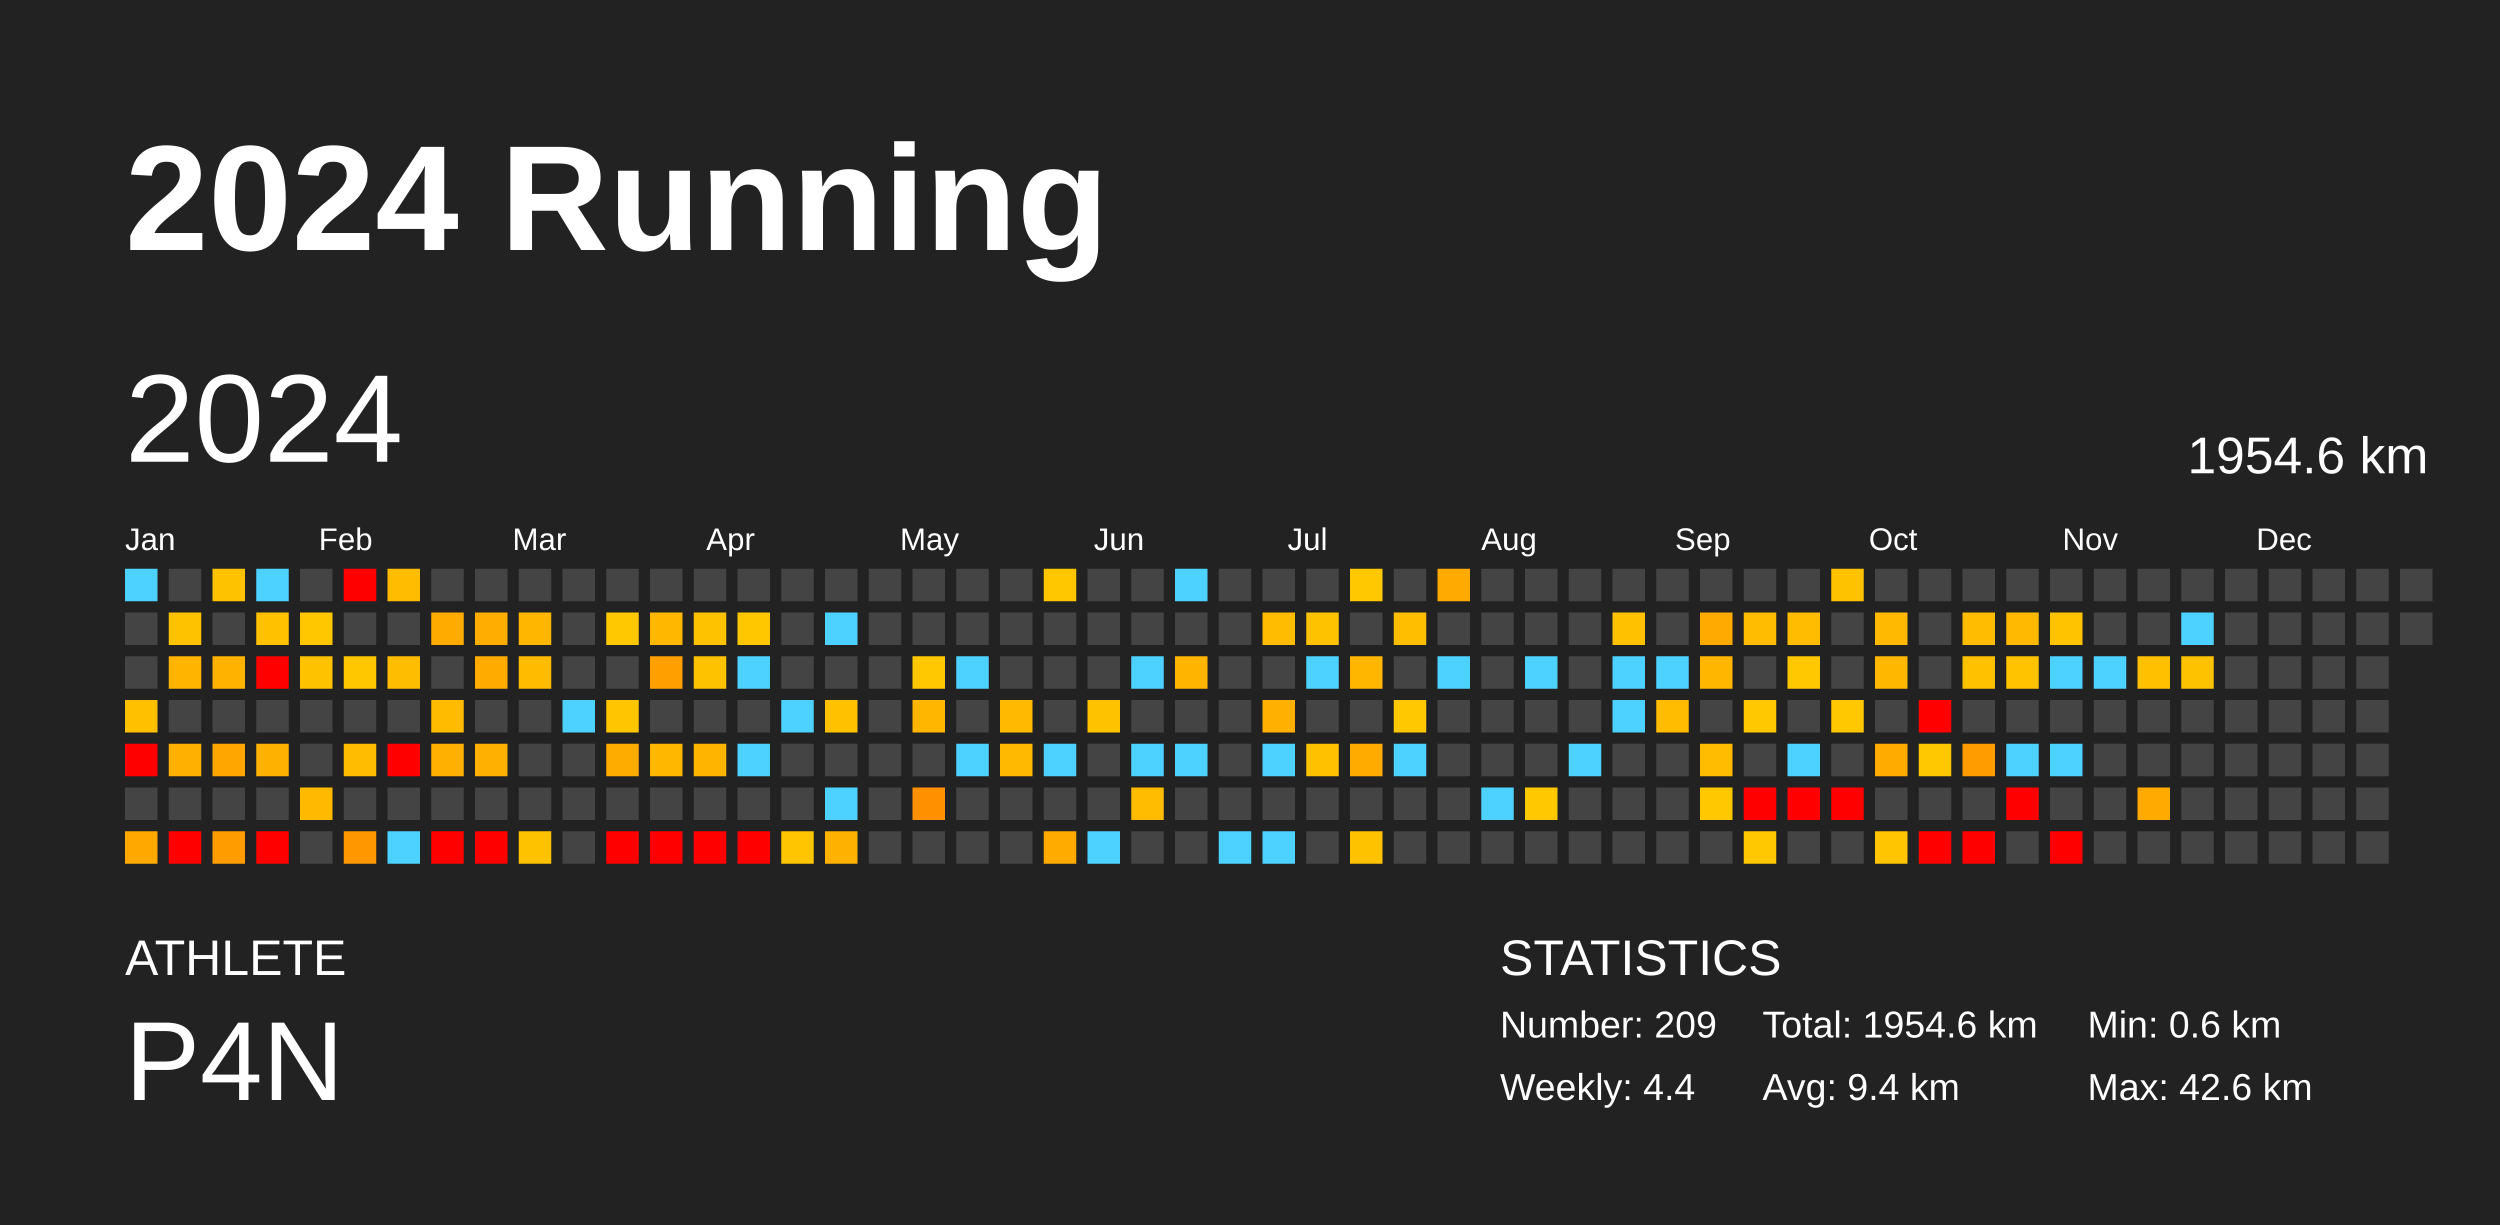
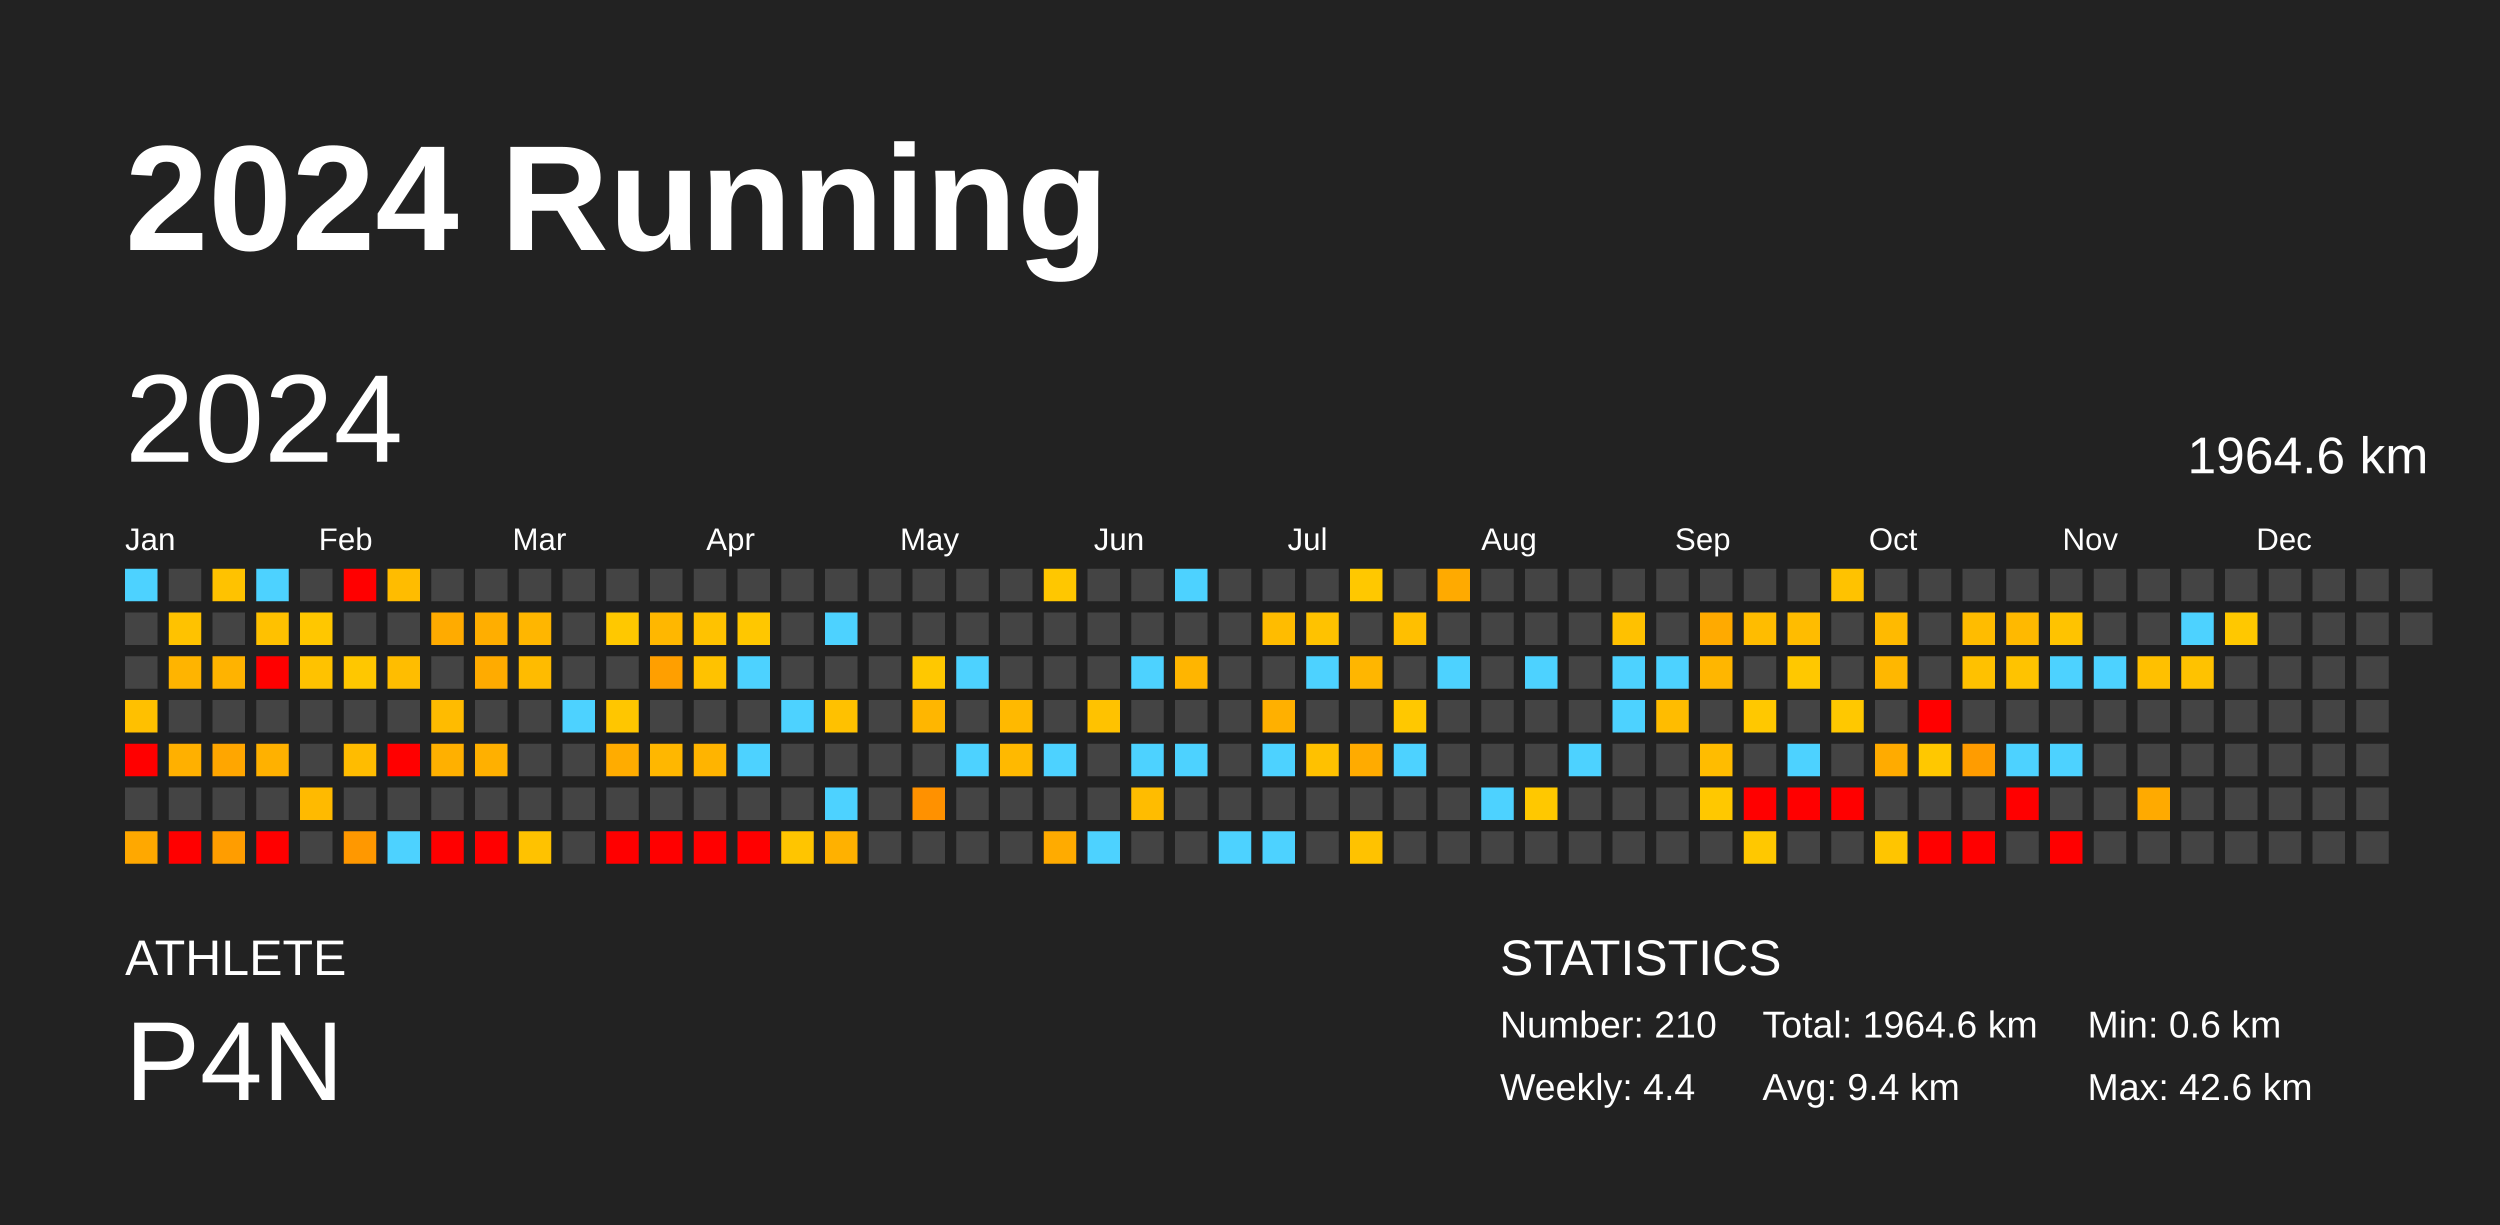
<svg xmlns="http://www.w3.org/2000/svg" baseProfile="full" height="98mm" version="1.1" viewBox="0,0,200,98" width="200mm">
  <defs />
  <rect fill="#222222" height="98" width="200" x="0" y="0" />
  <text fill="#FFFFFF" style="font-size:12px; font-family:Arial; font-weight:bold;" x="10" y="20">2024 Running</text>
  <text fill="#FFFFFF" style="font-size:4px; font-family:Arial" x="10" y="78">ATHLETE</text>
  <text fill="#FFFFFF" style="font-size:9px; font-family:Arial" x="10" y="88">P4N</text>
  <text fill="#FFFFFF" style="font-size:4px; font-family:Arial" x="120" y="78">STATISTICS</text>
-   <text fill="#FFFFFF" style="font-size:3px; font-family:Arial" x="120" y="83">Number: 209</text>
+   <text fill="#FFFFFF" style="font-size:3px; font-family:Arial" x="120" y="83">Number: 210</text>
  <text fill="#FFFFFF" style="font-size:3px; font-family:Arial" x="120" y="88">Weekly: 4.4</text>
-   <text fill="#FFFFFF" style="font-size:3px; font-family:Arial" x="141" y="83">Total: 1954.6 km</text>
+   <text fill="#FFFFFF" style="font-size:3px; font-family:Arial" x="141" y="83">Total: 1964.6 km</text>
  <text fill="#FFFFFF" style="font-size:3px; font-family:Arial" x="141" y="88">Avg: 9.4 km</text>
  <text fill="#FFFFFF" style="font-size:3px; font-family:Arial" x="167" y="83">Min: 0.6 km</text>
  <text fill="#FFFFFF" style="font-size:3px; font-family:Arial" x="167" y="88">Max: 42.6 km</text>
  <text dominant-baseline="hanging" fill="#FFFFFF" style="font-size:10.0px; font-family:Arial;" x="10" y="30">2024</text>
-   <text dominant-baseline="hanging" fill="#FFFFFF" style="font-size:4.125px; font-family:Arial;" x="175" y="35">1954.6 km</text>
+   <text dominant-baseline="hanging" fill="#FFFFFF" style="font-size:4.125px; font-family:Arial;" x="175" y="35">1964.6 km</text>
  <text fill="#FFFFFF" style="font-size:2.5px; font-family:Arial" x="10.0" y="44">Jan</text>
  <text fill="#FFFFFF" style="font-size:2.5px; font-family:Arial" x="25.5" y="44">Feb</text>
  <text fill="#FFFFFF" style="font-size:2.5px; font-family:Arial" x="41.0" y="44">Mar</text>
  <text fill="#FFFFFF" style="font-size:2.5px; font-family:Arial" x="56.5" y="44">Apr</text>
  <text fill="#FFFFFF" style="font-size:2.5px; font-family:Arial" x="72.0" y="44">May</text>
  <text fill="#FFFFFF" style="font-size:2.5px; font-family:Arial" x="87.5" y="44">Jun</text>
  <text fill="#FFFFFF" style="font-size:2.5px; font-family:Arial" x="103.0" y="44">Jul</text>
  <text fill="#FFFFFF" style="font-size:2.5px; font-family:Arial" x="118.5" y="44">Aug</text>
  <text fill="#FFFFFF" style="font-size:2.5px; font-family:Arial" x="134.0" y="44">Sep</text>
  <text fill="#FFFFFF" style="font-size:2.5px; font-family:Arial" x="149.5" y="44">Oct</text>
  <text fill="#FFFFFF" style="font-size:2.5px; font-family:Arial" x="165.0" y="44">Nov</text>
  <text fill="#FFFFFF" style="font-size:2.5px; font-family:Arial" x="180.5" y="44">Dec</text>
  <rect fill="#4dd2ff" height="2.6" width="2.6" x="10.0" y="45.5" />
  <rect fill="#444444" height="2.6" width="2.6" x="10.0" y="49.0" />
  <rect fill="#444444" height="2.6" width="2.6" x="10.0" y="52.5" />
  <rect fill="#ffc000" height="2.6" width="2.6" x="10.0" y="56.0" />
  <rect fill="red" height="2.6" width="2.6" x="10.0" y="59.5" />
  <rect fill="#444444" height="2.6" width="2.6" x="10.0" y="63.0" />
  <rect fill="#ffa800" height="2.6" width="2.6" x="10.0" y="66.5" />
  <rect fill="#444444" height="2.6" width="2.6" x="13.5" y="45.5" />
  <rect fill="#ffc200" height="2.6" width="2.6" x="13.5" y="49.0" />
  <rect fill="#ffb400" height="2.6" width="2.6" x="13.5" y="52.5" />
  <rect fill="#444444" height="2.6" width="2.6" x="13.5" y="56.0" />
  <rect fill="#ffb000" height="2.6" width="2.6" x="13.5" y="59.5" />
  <rect fill="#444444" height="2.6" width="2.6" x="13.5" y="63.0" />
  <rect fill="red" height="2.6" width="2.6" x="13.5" y="66.5" />
  <rect fill="#ffc200" height="2.6" width="2.6" x="17.0" y="45.5" />
  <rect fill="#444444" height="2.6" width="2.6" x="17.0" y="49.0" />
  <rect fill="#ffb300" height="2.6" width="2.6" x="17.0" y="52.5" />
  <rect fill="#444444" height="2.6" width="2.6" x="17.0" y="56.0" />
  <rect fill="#ffa600" height="2.6" width="2.6" x="17.0" y="59.5" />
  <rect fill="#444444" height="2.6" width="2.6" x="17.0" y="63.0" />
  <rect fill="#ff9d00" height="2.6" width="2.6" x="17.0" y="66.5" />
  <rect fill="#4dd2ff" height="2.6" width="2.6" x="20.5" y="45.5" />
  <rect fill="#ffc100" height="2.6" width="2.6" x="20.5" y="49.0" />
  <rect fill="red" height="2.6" width="2.6" x="20.5" y="52.5" />
  <rect fill="#444444" height="2.6" width="2.6" x="20.5" y="56.0" />
  <rect fill="#ffb100" height="2.6" width="2.6" x="20.5" y="59.5" />
  <rect fill="#444444" height="2.6" width="2.6" x="20.5" y="63.0" />
  <rect fill="red" height="2.6" width="2.6" x="20.5" y="66.5" />
  <rect fill="#444444" height="2.6" width="2.6" x="24.0" y="45.5" />
  <rect fill="#ffc700" height="2.6" width="2.6" x="24.0" y="49.0" />
  <rect fill="#ffc200" height="2.6" width="2.6" x="24.0" y="52.5" />
  <rect fill="#444444" height="2.6" width="2.6" x="24.0" y="56.0" />
  <rect fill="#444444" height="2.6" width="2.6" x="24.0" y="59.5" />
  <rect fill="#ffba00" height="2.6" width="2.6" x="24.0" y="63.0" />
  <rect fill="#444444" height="2.6" width="2.6" x="24.0" y="66.5" />
  <rect fill="red" height="2.6" width="2.6" x="27.5" y="45.5" />
  <rect fill="#444444" height="2.6" width="2.6" x="27.5" y="49.0" />
  <rect fill="#ffc700" height="2.6" width="2.6" x="27.5" y="52.5" />
  <rect fill="#444444" height="2.6" width="2.6" x="27.5" y="56.0" />
  <rect fill="#ffbc00" height="2.6" width="2.6" x="27.5" y="59.5" />
  <rect fill="#444444" height="2.6" width="2.6" x="27.5" y="63.0" />
  <rect fill="#ff9800" height="2.6" width="2.6" x="27.5" y="66.5" />
  <rect fill="#ffbc00" height="2.6" width="2.6" x="31.0" y="45.5" />
  <rect fill="#444444" height="2.6" width="2.6" x="31.0" y="49.0" />
  <rect fill="#ffbd00" height="2.6" width="2.6" x="31.0" y="52.5" />
  <rect fill="#444444" height="2.6" width="2.6" x="31.0" y="56.0" />
  <rect fill="red" height="2.6" width="2.6" x="31.0" y="59.5" />
  <rect fill="#444444" height="2.6" width="2.6" x="31.0" y="63.0" />
  <rect fill="#4dd2ff" height="2.6" width="2.6" x="31.0" y="66.5" />
  <rect fill="#444444" height="2.6" width="2.6" x="34.5" y="45.5" />
  <rect fill="#ffab00" height="2.6" width="2.6" x="34.5" y="49.0" />
  <rect fill="#444444" height="2.6" width="2.6" x="34.5" y="52.5" />
  <rect fill="#ffbb00" height="2.6" width="2.6" x="34.5" y="56.0" />
  <rect fill="#ffb000" height="2.6" width="2.6" x="34.5" y="59.5" />
  <rect fill="#444444" height="2.6" width="2.6" x="34.5" y="63.0" />
  <rect fill="red" height="2.6" width="2.6" x="34.5" y="66.5" />
  <rect fill="#444444" height="2.6" width="2.6" x="38.0" y="45.5" />
  <rect fill="#ffae00" height="2.6" width="2.6" x="38.0" y="49.0" />
  <rect fill="#ffab00" height="2.6" width="2.6" x="38.0" y="52.5" />
  <rect fill="#444444" height="2.6" width="2.6" x="38.0" y="56.0" />
  <rect fill="#ffb000" height="2.6" width="2.6" x="38.0" y="59.5" />
  <rect fill="#444444" height="2.6" width="2.6" x="38.0" y="63.0" />
  <rect fill="red" height="2.6" width="2.6" x="38.0" y="66.5" />
  <rect fill="#444444" height="2.6" width="2.6" x="41.5" y="45.5" />
  <rect fill="#ffb600" height="2.6" width="2.6" x="41.5" y="49.0" />
  <rect fill="#ffbb00" height="2.6" width="2.6" x="41.5" y="52.5" />
  <rect fill="#444444" height="2.6" width="2.6" x="41.5" y="56.0" />
  <rect fill="#444444" height="2.6" width="2.6" x="41.5" y="59.5" />
  <rect fill="#444444" height="2.6" width="2.6" x="41.5" y="63.0" />
  <rect fill="#ffc200" height="2.6" width="2.6" x="41.5" y="66.5" />
  <rect fill="#444444" height="2.6" width="2.6" x="45.0" y="45.5" />
  <rect fill="#444444" height="2.6" width="2.6" x="45.0" y="49.0" />
  <rect fill="#444444" height="2.6" width="2.6" x="45.0" y="52.5" />
  <rect fill="#4dd2ff" height="2.6" width="2.6" x="45.0" y="56.0" />
  <rect fill="#444444" height="2.6" width="2.6" x="45.0" y="59.5" />
  <rect fill="#444444" height="2.6" width="2.6" x="45.0" y="63.0" />
  <rect fill="#444444" height="2.6" width="2.6" x="45.0" y="66.5" />
  <rect fill="#444444" height="2.6" width="2.6" x="48.5" y="45.5" />
  <rect fill="#ffc800" height="2.6" width="2.6" x="48.5" y="49.0" />
  <rect fill="#444444" height="2.6" width="2.6" x="48.5" y="52.5" />
  <rect fill="#ffc600" height="2.6" width="2.6" x="48.5" y="56.0" />
  <rect fill="#ffac00" height="2.6" width="2.6" x="48.5" y="59.5" />
  <rect fill="#444444" height="2.6" width="2.6" x="48.5" y="63.0" />
  <rect fill="red" height="2.6" width="2.6" x="48.5" y="66.5" />
  <rect fill="#444444" height="2.6" width="2.6" x="52.0" y="45.5" />
  <rect fill="#ffb700" height="2.6" width="2.6" x="52.0" y="49.0" />
  <rect fill="#ff9f00" height="2.6" width="2.6" x="52.0" y="52.5" />
  <rect fill="#444444" height="2.6" width="2.6" x="52.0" y="56.0" />
  <rect fill="#ffb700" height="2.6" width="2.6" x="52.0" y="59.5" />
  <rect fill="#444444" height="2.6" width="2.6" x="52.0" y="63.0" />
  <rect fill="red" height="2.6" width="2.6" x="52.0" y="66.5" />
  <rect fill="#444444" height="2.6" width="2.6" x="55.5" y="45.5" />
  <rect fill="#ffc200" height="2.6" width="2.6" x="55.5" y="49.0" />
  <rect fill="#ffc200" height="2.6" width="2.6" x="55.5" y="52.5" />
  <rect fill="#444444" height="2.6" width="2.6" x="55.5" y="56.0" />
  <rect fill="#ffb400" height="2.6" width="2.6" x="55.5" y="59.5" />
  <rect fill="#444444" height="2.6" width="2.6" x="55.5" y="63.0" />
  <rect fill="red" height="2.6" width="2.6" x="55.5" y="66.5" />
  <rect fill="#444444" height="2.6" width="2.6" x="59.0" y="45.5" />
  <rect fill="#ffc700" height="2.6" width="2.6" x="59.0" y="49.0" />
  <rect fill="#4dd2ff" height="2.6" width="2.6" x="59.0" y="52.5" />
  <rect fill="#444444" height="2.6" width="2.6" x="59.0" y="56.0" />
  <rect fill="#4dd2ff" height="2.6" width="2.6" x="59.0" y="59.5" />
  <rect fill="#444444" height="2.6" width="2.6" x="59.0" y="63.0" />
  <rect fill="red" height="2.6" width="2.6" x="59.0" y="66.5" />
  <rect fill="#444444" height="2.6" width="2.6" x="62.5" y="45.5" />
  <rect fill="#444444" height="2.6" width="2.6" x="62.5" y="49.0" />
  <rect fill="#444444" height="2.6" width="2.6" x="62.5" y="52.5" />
  <rect fill="#4dd2ff" height="2.6" width="2.6" x="62.5" y="56.0" />
  <rect fill="#444444" height="2.6" width="2.6" x="62.5" y="59.5" />
  <rect fill="#444444" height="2.6" width="2.6" x="62.5" y="63.0" />
  <rect fill="#ffc500" height="2.6" width="2.6" x="62.5" y="66.5" />
  <rect fill="#444444" height="2.6" width="2.6" x="66.0" y="45.5" />
  <rect fill="#4dd2ff" height="2.6" width="2.6" x="66.0" y="49.0" />
  <rect fill="#444444" height="2.6" width="2.6" x="66.0" y="52.5" />
  <rect fill="#ffc100" height="2.6" width="2.6" x="66.0" y="56.0" />
  <rect fill="#444444" height="2.6" width="2.6" x="66.0" y="59.5" />
  <rect fill="#4dd2ff" height="2.6" width="2.6" x="66.0" y="63.0" />
  <rect fill="#ffb100" height="2.6" width="2.6" x="66.0" y="66.5" />
  <rect fill="#444444" height="2.6" width="2.6" x="69.5" y="45.5" />
  <rect fill="#444444" height="2.6" width="2.6" x="69.5" y="49.0" />
  <rect fill="#444444" height="2.6" width="2.6" x="69.5" y="52.5" />
  <rect fill="#444444" height="2.6" width="2.6" x="69.5" y="56.0" />
  <rect fill="#444444" height="2.6" width="2.6" x="69.5" y="59.5" />
  <rect fill="#444444" height="2.6" width="2.6" x="69.5" y="63.0" />
  <rect fill="#444444" height="2.6" width="2.6" x="69.5" y="66.5" />
  <rect fill="#444444" height="2.6" width="2.6" x="73.0" y="45.5" />
  <rect fill="#444444" height="2.6" width="2.6" x="73.0" y="49.0" />
  <rect fill="#ffc800" height="2.6" width="2.6" x="73.0" y="52.5" />
  <rect fill="#ffb600" height="2.6" width="2.6" x="73.0" y="56.0" />
  <rect fill="#444444" height="2.6" width="2.6" x="73.0" y="59.5" />
  <rect fill="#ff9100" height="2.6" width="2.6" x="73.0" y="63.0" />
  <rect fill="#444444" height="2.6" width="2.6" x="73.0" y="66.5" />
  <rect fill="#444444" height="2.6" width="2.6" x="76.5" y="45.5" />
  <rect fill="#444444" height="2.6" width="2.6" x="76.5" y="49.0" />
  <rect fill="#4dd2ff" height="2.6" width="2.6" x="76.5" y="52.5" />
  <rect fill="#444444" height="2.6" width="2.6" x="76.5" y="56.0" />
  <rect fill="#4dd2ff" height="2.6" width="2.6" x="76.5" y="59.5" />
  <rect fill="#444444" height="2.6" width="2.6" x="76.5" y="63.0" />
  <rect fill="#444444" height="2.6" width="2.6" x="76.5" y="66.5" />
  <rect fill="#444444" height="2.6" width="2.6" x="80.0" y="45.5" />
  <rect fill="#444444" height="2.6" width="2.6" x="80.0" y="49.0" />
  <rect fill="#444444" height="2.6" width="2.6" x="80.0" y="52.5" />
  <rect fill="#ffb900" height="2.6" width="2.6" x="80.0" y="56.0" />
  <rect fill="#ffb900" height="2.6" width="2.6" x="80.0" y="59.5" />
  <rect fill="#444444" height="2.6" width="2.6" x="80.0" y="63.0" />
  <rect fill="#444444" height="2.6" width="2.6" x="80.0" y="66.5" />
  <rect fill="#ffc700" height="2.6" width="2.6" x="83.5" y="45.5" />
  <rect fill="#444444" height="2.6" width="2.6" x="83.5" y="49.0" />
  <rect fill="#444444" height="2.6" width="2.6" x="83.5" y="52.5" />
  <rect fill="#444444" height="2.6" width="2.6" x="83.5" y="56.0" />
  <rect fill="#4dd2ff" height="2.6" width="2.6" x="83.5" y="59.5" />
  <rect fill="#444444" height="2.6" width="2.6" x="83.5" y="63.0" />
  <rect fill="#ffab00" height="2.6" width="2.6" x="83.5" y="66.5" />
  <rect fill="#444444" height="2.6" width="2.6" x="87.0" y="45.5" />
  <rect fill="#444444" height="2.6" width="2.6" x="87.0" y="49.0" />
  <rect fill="#444444" height="2.6" width="2.6" x="87.0" y="52.5" />
  <rect fill="#ffc200" height="2.6" width="2.6" x="87.0" y="56.0" />
  <rect fill="#444444" height="2.6" width="2.6" x="87.0" y="59.5" />
  <rect fill="#444444" height="2.6" width="2.6" x="87.0" y="63.0" />
  <rect fill="#4dd2ff" height="2.6" width="2.6" x="87.0" y="66.5" />
  <rect fill="#444444" height="2.6" width="2.6" x="90.5" y="45.5" />
  <rect fill="#444444" height="2.6" width="2.6" x="90.5" y="49.0" />
  <rect fill="#4dd2ff" height="2.6" width="2.6" x="90.5" y="52.5" />
  <rect fill="#444444" height="2.6" width="2.6" x="90.5" y="56.0" />
  <rect fill="#4dd2ff" height="2.6" width="2.6" x="90.5" y="59.5" />
  <rect fill="#ffbc00" height="2.6" width="2.6" x="90.5" y="63.0" />
  <rect fill="#444444" height="2.6" width="2.6" x="90.5" y="66.5" />
  <rect fill="#4dd2ff" height="2.6" width="2.6" x="94.0" y="45.5" />
  <rect fill="#444444" height="2.6" width="2.6" x="94.0" y="49.0" />
  <rect fill="#ffb500" height="2.6" width="2.6" x="94.0" y="52.5" />
  <rect fill="#444444" height="2.6" width="2.6" x="94.0" y="56.0" />
  <rect fill="#4dd2ff" height="2.6" width="2.6" x="94.0" y="59.5" />
  <rect fill="#444444" height="2.6" width="2.6" x="94.0" y="63.0" />
  <rect fill="#444444" height="2.6" width="2.6" x="94.0" y="66.5" />
  <rect fill="#444444" height="2.6" width="2.6" x="97.5" y="45.5" />
  <rect fill="#444444" height="2.6" width="2.6" x="97.5" y="49.0" />
  <rect fill="#444444" height="2.6" width="2.6" x="97.5" y="52.5" />
  <rect fill="#444444" height="2.6" width="2.6" x="97.5" y="56.0" />
  <rect fill="#444444" height="2.6" width="2.6" x="97.5" y="59.5" />
  <rect fill="#444444" height="2.6" width="2.6" x="97.5" y="63.0" />
  <rect fill="#4dd2ff" height="2.6" width="2.6" x="97.5" y="66.5" />
  <rect fill="#444444" height="2.6" width="2.6" x="101.0" y="45.5" />
  <rect fill="#ffbc00" height="2.6" width="2.6" x="101.0" y="49.0" />
  <rect fill="#444444" height="2.6" width="2.6" x="101.0" y="52.5" />
  <rect fill="#ffb000" height="2.6" width="2.6" x="101.0" y="56.0" />
  <rect fill="#4dd2ff" height="2.6" width="2.6" x="101.0" y="59.5" />
  <rect fill="#444444" height="2.6" width="2.6" x="101.0" y="63.0" />
  <rect fill="#4dd2ff" height="2.6" width="2.6" x="101.0" y="66.5" />
  <rect fill="#444444" height="2.6" width="2.6" x="104.5" y="45.5" />
  <rect fill="#ffc200" height="2.6" width="2.6" x="104.5" y="49.0" />
  <rect fill="#4dd2ff" height="2.6" width="2.6" x="104.5" y="52.5" />
  <rect fill="#444444" height="2.6" width="2.6" x="104.5" y="56.0" />
  <rect fill="#ffc100" height="2.6" width="2.6" x="104.5" y="59.5" />
  <rect fill="#444444" height="2.6" width="2.6" x="104.5" y="63.0" />
  <rect fill="#444444" height="2.6" width="2.6" x="104.5" y="66.5" />
  <rect fill="#ffc800" height="2.6" width="2.6" x="108.0" y="45.5" />
  <rect fill="#444444" height="2.6" width="2.6" x="108.0" y="49.0" />
  <rect fill="#ffb600" height="2.6" width="2.6" x="108.0" y="52.5" />
  <rect fill="#444444" height="2.6" width="2.6" x="108.0" y="56.0" />
  <rect fill="#ffab00" height="2.6" width="2.6" x="108.0" y="59.5" />
  <rect fill="#444444" height="2.6" width="2.6" x="108.0" y="63.0" />
  <rect fill="#ffc200" height="2.6" width="2.6" x="108.0" y="66.5" />
  <rect fill="#444444" height="2.6" width="2.6" x="111.5" y="45.5" />
  <rect fill="#ffbf00" height="2.6" width="2.6" x="111.5" y="49.0" />
  <rect fill="#444444" height="2.6" width="2.6" x="111.5" y="52.5" />
  <rect fill="#ffc800" height="2.6" width="2.6" x="111.5" y="56.0" />
  <rect fill="#4dd2ff" height="2.6" width="2.6" x="111.5" y="59.5" />
  <rect fill="#444444" height="2.6" width="2.6" x="111.5" y="63.0" />
  <rect fill="#444444" height="2.6" width="2.6" x="111.5" y="66.5" />
  <rect fill="#ffaa00" height="2.6" width="2.6" x="115.0" y="45.5" />
  <rect fill="#444444" height="2.6" width="2.6" x="115.0" y="49.0" />
  <rect fill="#4dd2ff" height="2.6" width="2.6" x="115.0" y="52.5" />
  <rect fill="#444444" height="2.6" width="2.6" x="115.0" y="56.0" />
  <rect fill="#444444" height="2.6" width="2.6" x="115.0" y="59.5" />
  <rect fill="#444444" height="2.6" width="2.6" x="115.0" y="63.0" />
  <rect fill="#444444" height="2.6" width="2.6" x="115.0" y="66.5" />
  <rect fill="#444444" height="2.6" width="2.6" x="118.5" y="45.5" />
  <rect fill="#444444" height="2.6" width="2.6" x="118.5" y="49.0" />
  <rect fill="#444444" height="2.6" width="2.6" x="118.5" y="52.5" />
  <rect fill="#444444" height="2.6" width="2.6" x="118.5" y="56.0" />
  <rect fill="#444444" height="2.6" width="2.6" x="118.5" y="59.5" />
  <rect fill="#4dd2ff" height="2.6" width="2.6" x="118.5" y="63.0" />
  <rect fill="#444444" height="2.6" width="2.6" x="118.5" y="66.5" />
  <rect fill="#444444" height="2.6" width="2.6" x="122.0" y="45.5" />
  <rect fill="#444444" height="2.6" width="2.6" x="122.0" y="49.0" />
  <rect fill="#4dd2ff" height="2.6" width="2.6" x="122.0" y="52.5" />
  <rect fill="#444444" height="2.6" width="2.6" x="122.0" y="56.0" />
  <rect fill="#444444" height="2.6" width="2.6" x="122.0" y="59.5" />
  <rect fill="#ffc800" height="2.6" width="2.6" x="122.0" y="63.0" />
  <rect fill="#444444" height="2.6" width="2.6" x="122.0" y="66.5" />
  <rect fill="#444444" height="2.6" width="2.6" x="125.5" y="45.5" />
  <rect fill="#444444" height="2.6" width="2.6" x="125.5" y="49.0" />
  <rect fill="#444444" height="2.6" width="2.6" x="125.5" y="52.5" />
  <rect fill="#444444" height="2.6" width="2.6" x="125.5" y="56.0" />
  <rect fill="#4dd2ff" height="2.6" width="2.6" x="125.5" y="59.5" />
  <rect fill="#444444" height="2.6" width="2.6" x="125.5" y="63.0" />
  <rect fill="#444444" height="2.6" width="2.6" x="125.5" y="66.5" />
  <rect fill="#444444" height="2.6" width="2.6" x="129.0" y="45.5" />
  <rect fill="#ffc100" height="2.6" width="2.6" x="129.0" y="49.0" />
  <rect fill="#4dd2ff" height="2.6" width="2.6" x="129.0" y="52.5" />
  <rect fill="#4dd2ff" height="2.6" width="2.6" x="129.0" y="56.0" />
  <rect fill="#444444" height="2.6" width="2.6" x="129.0" y="59.5" />
  <rect fill="#444444" height="2.6" width="2.6" x="129.0" y="63.0" />
  <rect fill="#444444" height="2.6" width="2.6" x="129.0" y="66.5" />
  <rect fill="#444444" height="2.6" width="2.6" x="132.5" y="45.5" />
  <rect fill="#444444" height="2.6" width="2.6" x="132.5" y="49.0" />
  <rect fill="#4dd2ff" height="2.6" width="2.6" x="132.5" y="52.5" />
  <rect fill="#ffbc00" height="2.6" width="2.6" x="132.5" y="56.0" />
  <rect fill="#444444" height="2.6" width="2.6" x="132.5" y="59.5" />
  <rect fill="#444444" height="2.6" width="2.6" x="132.5" y="63.0" />
  <rect fill="#444444" height="2.6" width="2.6" x="132.5" y="66.5" />
  <rect fill="#444444" height="2.6" width="2.6" x="136.0" y="45.5" />
  <rect fill="#ffaa00" height="2.6" width="2.6" x="136.0" y="49.0" />
  <rect fill="#ffb600" height="2.6" width="2.6" x="136.0" y="52.5" />
  <rect fill="#444444" height="2.6" width="2.6" x="136.0" y="56.0" />
  <rect fill="#ffbc00" height="2.6" width="2.6" x="136.0" y="59.5" />
  <rect fill="#ffc800" height="2.6" width="2.6" x="136.0" y="63.0" />
  <rect fill="#444444" height="2.6" width="2.6" x="136.0" y="66.5" />
  <rect fill="#444444" height="2.6" width="2.6" x="139.5" y="45.5" />
  <rect fill="#ffbc00" height="2.6" width="2.6" x="139.5" y="49.0" />
  <rect fill="#444444" height="2.6" width="2.6" x="139.5" y="52.5" />
  <rect fill="#ffc800" height="2.6" width="2.6" x="139.5" y="56.0" />
  <rect fill="#444444" height="2.6" width="2.6" x="139.5" y="59.5" />
  <rect fill="red" height="2.6" width="2.6" x="139.5" y="63.0" />
  <rect fill="#ffc800" height="2.6" width="2.6" x="139.5" y="66.5" />
  <rect fill="#444444" height="2.6" width="2.6" x="143.0" y="45.5" />
  <rect fill="#ffbc00" height="2.6" width="2.6" x="143.0" y="49.0" />
  <rect fill="#ffc800" height="2.6" width="2.6" x="143.0" y="52.5" />
  <rect fill="#444444" height="2.6" width="2.6" x="143.0" y="56.0" />
  <rect fill="#4dd2ff" height="2.6" width="2.6" x="143.0" y="59.5" />
  <rect fill="red" height="2.6" width="2.6" x="143.0" y="63.0" />
  <rect fill="#444444" height="2.6" width="2.6" x="143.0" y="66.5" />
  <rect fill="#ffc200" height="2.6" width="2.6" x="146.5" y="45.5" />
  <rect fill="#444444" height="2.6" width="2.6" x="146.5" y="49.0" />
  <rect fill="#444444" height="2.6" width="2.6" x="146.5" y="52.5" />
  <rect fill="#ffc800" height="2.6" width="2.6" x="146.5" y="56.0" />
  <rect fill="#444444" height="2.6" width="2.6" x="146.5" y="59.5" />
  <rect fill="red" height="2.6" width="2.6" x="146.5" y="63.0" />
  <rect fill="#444444" height="2.6" width="2.6" x="146.5" y="66.5" />
  <rect fill="#444444" height="2.6" width="2.6" x="150.0" y="45.5" />
  <rect fill="#ffba00" height="2.6" width="2.6" x="150.0" y="49.0" />
  <rect fill="#ffb700" height="2.6" width="2.6" x="150.0" y="52.5" />
  <rect fill="#444444" height="2.6" width="2.6" x="150.0" y="56.0" />
  <rect fill="#ffab00" height="2.6" width="2.6" x="150.0" y="59.5" />
  <rect fill="#444444" height="2.6" width="2.6" x="150.0" y="63.0" />
  <rect fill="#ffc500" height="2.6" width="2.6" x="150.0" y="66.5" />
  <rect fill="#444444" height="2.6" width="2.6" x="153.5" y="45.5" />
  <rect fill="#444444" height="2.6" width="2.6" x="153.5" y="49.0" />
  <rect fill="#444444" height="2.6" width="2.6" x="153.5" y="52.5" />
  <rect fill="red" height="2.6" width="2.6" x="153.5" y="56.0" />
  <rect fill="#ffc800" height="2.6" width="2.6" x="153.5" y="59.5" />
  <rect fill="#444444" height="2.6" width="2.6" x="153.5" y="63.0" />
  <rect fill="red" height="2.6" width="2.6" x="153.5" y="66.5" />
  <rect fill="#444444" height="2.6" width="2.6" x="157.0" y="45.5" />
  <rect fill="#ffbc00" height="2.6" width="2.6" x="157.0" y="49.0" />
  <rect fill="#ffc100" height="2.6" width="2.6" x="157.0" y="52.5" />
  <rect fill="#444444" height="2.6" width="2.6" x="157.0" y="56.0" />
  <rect fill="#ff9c00" height="2.6" width="2.6" x="157.0" y="59.5" />
  <rect fill="#444444" height="2.6" width="2.6" x="157.0" y="63.0" />
  <rect fill="red" height="2.6" width="2.6" x="157.0" y="66.5" />
  <rect fill="#444444" height="2.6" width="2.6" x="160.5" y="45.5" />
  <rect fill="#ffb900" height="2.6" width="2.6" x="160.5" y="49.0" />
  <rect fill="#ffc300" height="2.6" width="2.6" x="160.5" y="52.5" />
  <rect fill="#444444" height="2.6" width="2.6" x="160.5" y="56.0" />
  <rect fill="#4dd2ff" height="2.6" width="2.6" x="160.5" y="59.5" />
  <rect fill="red" height="2.6" width="2.6" x="160.5" y="63.0" />
  <rect fill="#444444" height="2.6" width="2.6" x="160.5" y="66.5" />
  <rect fill="#444444" height="2.6" width="2.6" x="164.0" y="45.5" />
  <rect fill="#ffc300" height="2.6" width="2.6" x="164.0" y="49.0" />
  <rect fill="#4dd2ff" height="2.6" width="2.6" x="164.0" y="52.5" />
  <rect fill="#444444" height="2.6" width="2.6" x="164.0" y="56.0" />
  <rect fill="#4dd2ff" height="2.6" width="2.6" x="164.0" y="59.5" />
  <rect fill="#444444" height="2.6" width="2.6" x="164.0" y="63.0" />
  <rect fill="red" height="2.6" width="2.6" x="164.0" y="66.5" />
  <rect fill="#444444" height="2.6" width="2.6" x="167.5" y="45.5" />
  <rect fill="#444444" height="2.6" width="2.6" x="167.5" y="49.0" />
  <rect fill="#4dd2ff" height="2.6" width="2.6" x="167.5" y="52.5" />
  <rect fill="#444444" height="2.6" width="2.6" x="167.5" y="56.0" />
  <rect fill="#444444" height="2.6" width="2.6" x="167.5" y="59.5" />
  <rect fill="#444444" height="2.6" width="2.6" x="167.5" y="63.0" />
  <rect fill="#444444" height="2.6" width="2.6" x="167.5" y="66.5" />
  <rect fill="#444444" height="2.6" width="2.6" x="171.0" y="45.5" />
  <rect fill="#444444" height="2.6" width="2.6" x="171.0" y="49.0" />
  <rect fill="#ffc000" height="2.6" width="2.6" x="171.0" y="52.5" />
  <rect fill="#444444" height="2.6" width="2.6" x="171.0" y="56.0" />
  <rect fill="#444444" height="2.6" width="2.6" x="171.0" y="59.5" />
  <rect fill="#ffaa00" height="2.6" width="2.6" x="171.0" y="63.0" />
  <rect fill="#444444" height="2.6" width="2.6" x="171.0" y="66.5" />
  <rect fill="#444444" height="2.6" width="2.6" x="174.5" y="45.5" />
  <rect fill="#4dd2ff" height="2.6" width="2.6" x="174.5" y="49.0" />
  <rect fill="#ffc200" height="2.6" width="2.6" x="174.5" y="52.5" />
  <rect fill="#444444" height="2.6" width="2.6" x="174.5" y="56.0" />
  <rect fill="#444444" height="2.6" width="2.6" x="174.5" y="59.5" />
  <rect fill="#444444" height="2.6" width="2.6" x="174.5" y="63.0" />
  <rect fill="#444444" height="2.6" width="2.6" x="174.5" y="66.5" />
  <rect fill="#444444" height="2.6" width="2.6" x="178.0" y="45.5" />
-   <rect fill="#444444" height="2.6" width="2.6" x="178.0" y="49.0" />
+   <rect fill="#ffc800" height="2.6" width="2.6" x="178.0" y="49.0" />
  <rect fill="#444444" height="2.6" width="2.6" x="178.0" y="52.5" />
  <rect fill="#444444" height="2.6" width="2.6" x="178.0" y="56.0" />
  <rect fill="#444444" height="2.6" width="2.6" x="178.0" y="59.5" />
  <rect fill="#444444" height="2.6" width="2.6" x="178.0" y="63.0" />
  <rect fill="#444444" height="2.6" width="2.6" x="178.0" y="66.5" />
  <rect fill="#444444" height="2.6" width="2.6" x="181.5" y="45.5" />
  <rect fill="#444444" height="2.6" width="2.6" x="181.5" y="49.0" />
  <rect fill="#444444" height="2.6" width="2.6" x="181.5" y="52.5" />
  <rect fill="#444444" height="2.6" width="2.6" x="181.5" y="56.0" />
  <rect fill="#444444" height="2.6" width="2.6" x="181.5" y="59.5" />
  <rect fill="#444444" height="2.6" width="2.6" x="181.5" y="63.0" />
  <rect fill="#444444" height="2.6" width="2.6" x="181.5" y="66.5" />
  <rect fill="#444444" height="2.6" width="2.6" x="185.0" y="45.5" />
  <rect fill="#444444" height="2.6" width="2.6" x="185.0" y="49.0" />
  <rect fill="#444444" height="2.6" width="2.6" x="185.0" y="52.5" />
  <rect fill="#444444" height="2.6" width="2.6" x="185.0" y="56.0" />
  <rect fill="#444444" height="2.6" width="2.6" x="185.0" y="59.5" />
  <rect fill="#444444" height="2.6" width="2.6" x="185.0" y="63.0" />
  <rect fill="#444444" height="2.6" width="2.6" x="185.0" y="66.5" />
  <rect fill="#444444" height="2.6" width="2.6" x="188.5" y="45.5" />
  <rect fill="#444444" height="2.6" width="2.6" x="188.5" y="49.0" />
  <rect fill="#444444" height="2.6" width="2.6" x="188.5" y="52.5" />
  <rect fill="#444444" height="2.6" width="2.6" x="188.5" y="56.0" />
  <rect fill="#444444" height="2.6" width="2.6" x="188.5" y="59.5" />
  <rect fill="#444444" height="2.6" width="2.6" x="188.5" y="63.0" />
  <rect fill="#444444" height="2.6" width="2.6" x="188.5" y="66.5" />
  <rect fill="#444444" height="2.6" width="2.6" x="192.0" y="45.5" />
  <rect fill="#444444" height="2.6" width="2.6" x="192.0" y="49.0" />
</svg>
